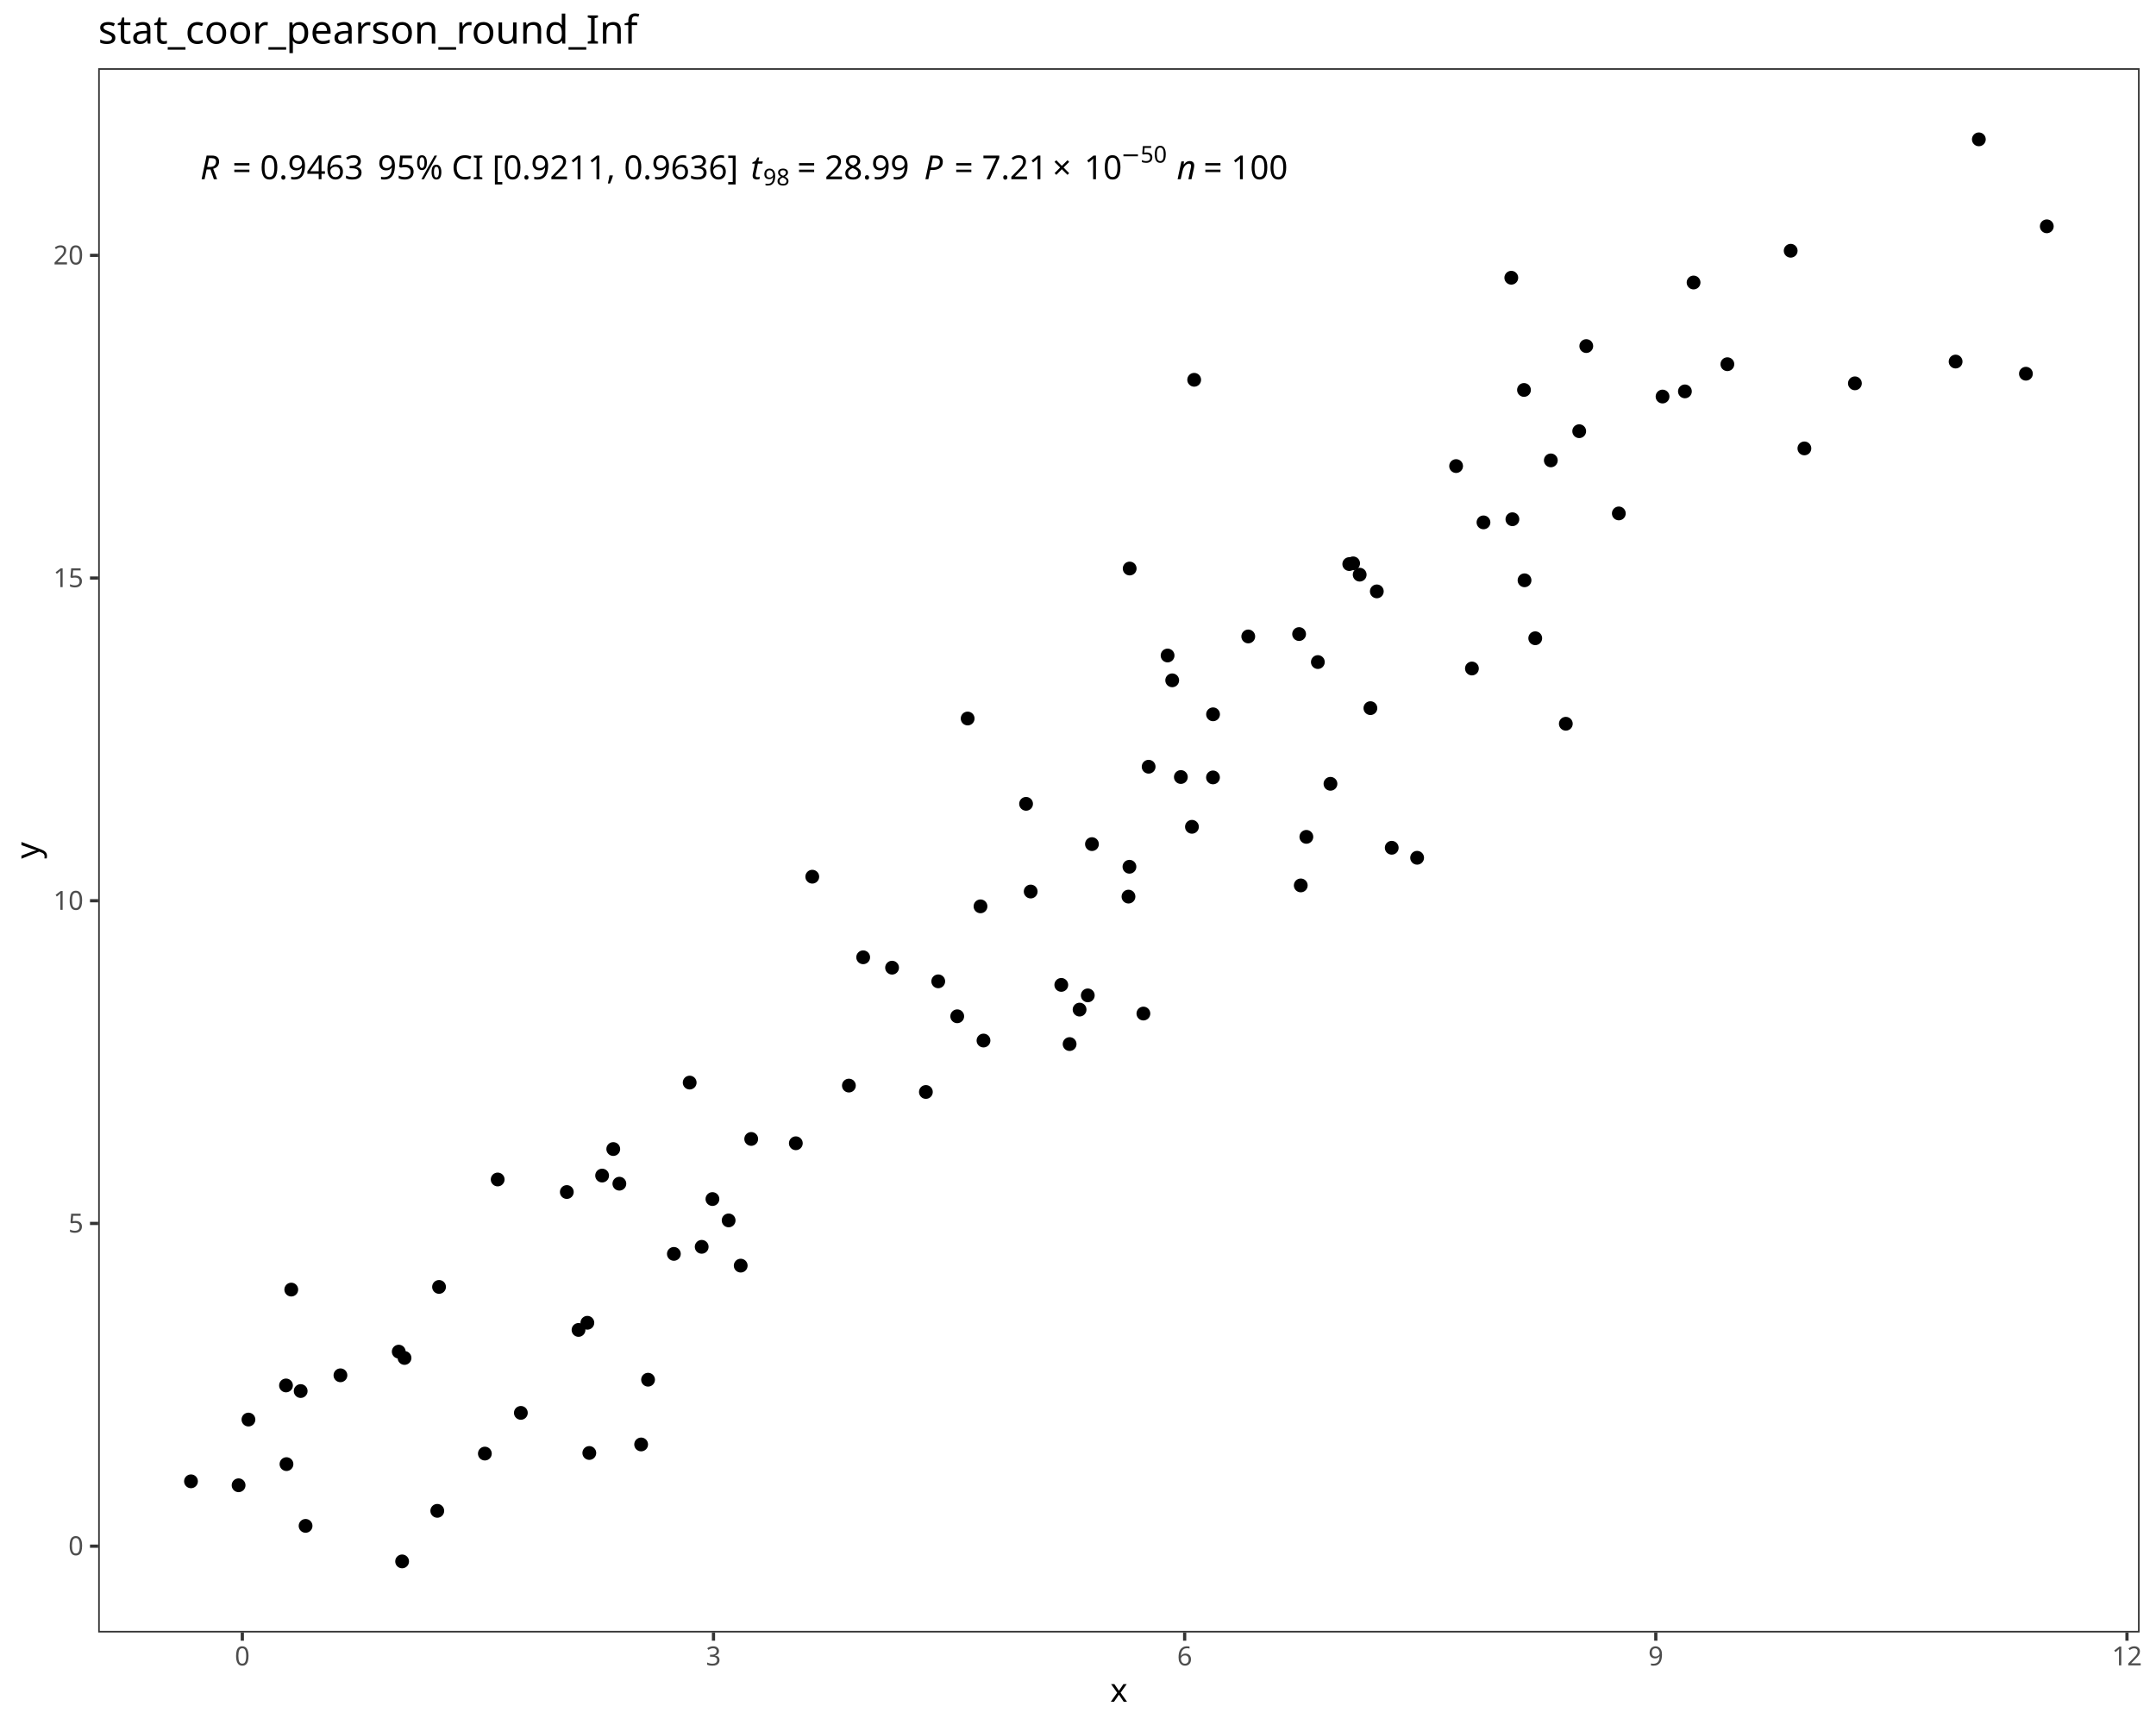
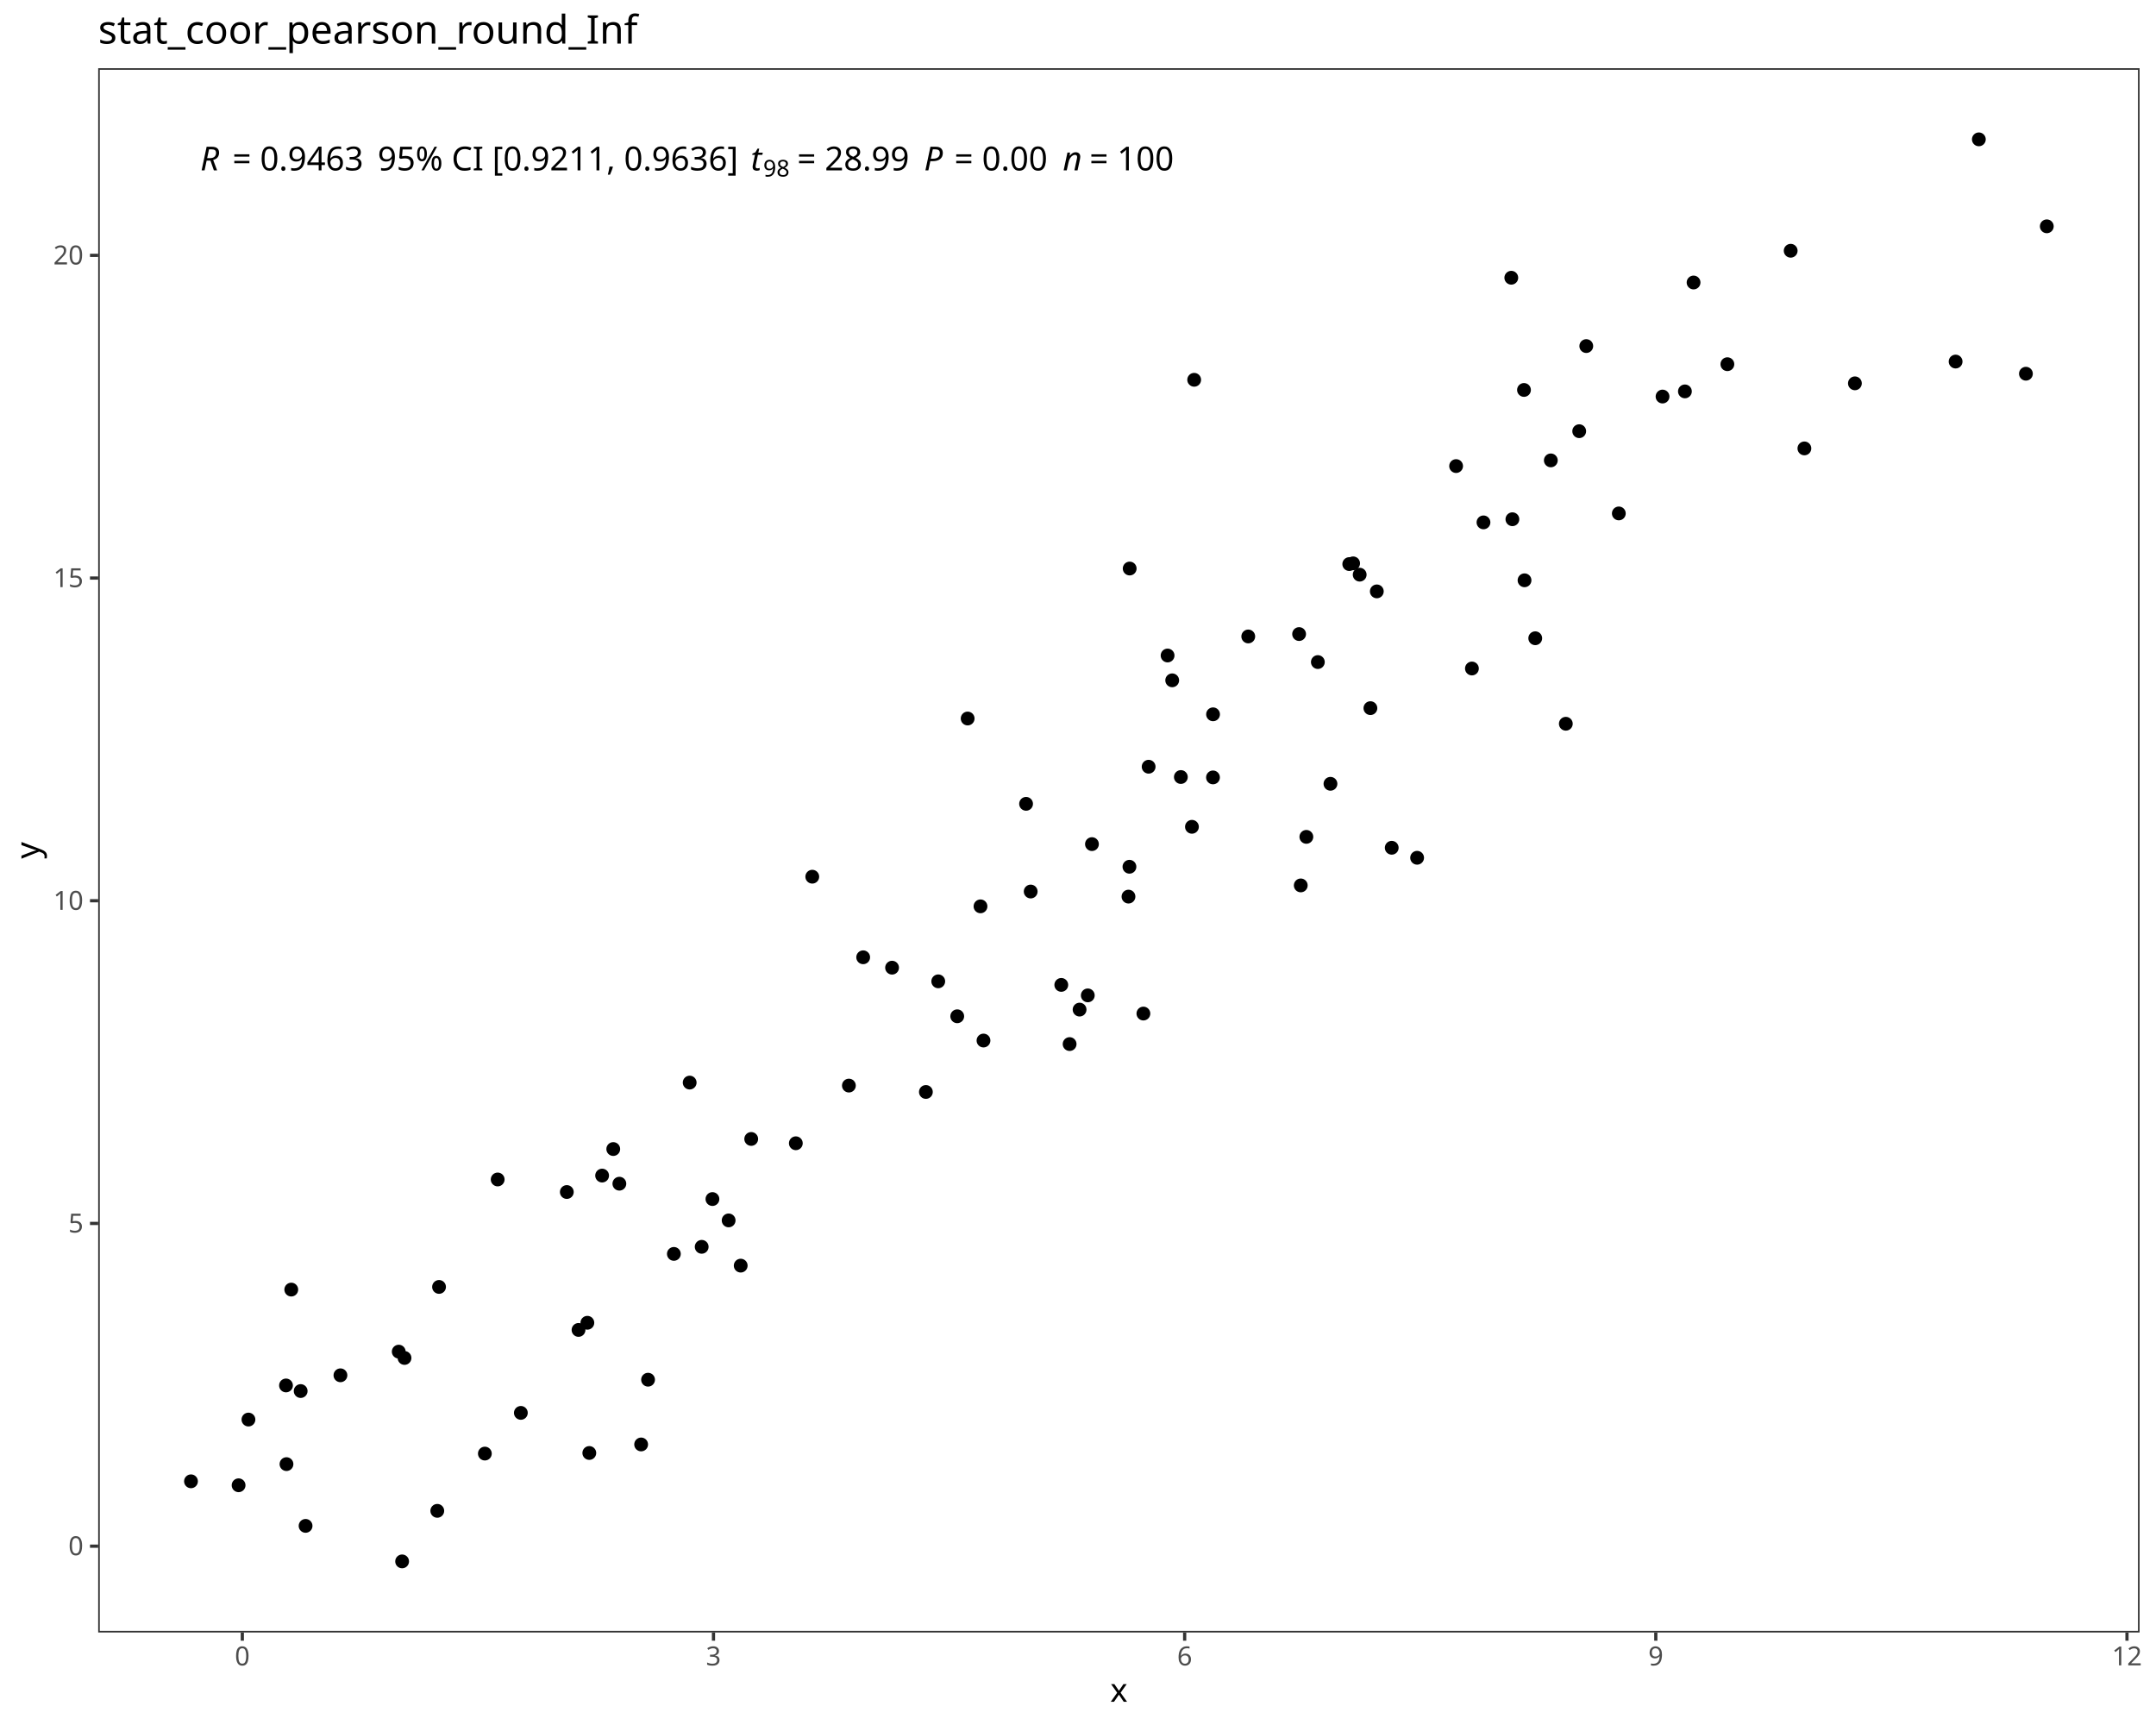
<svg xmlns="http://www.w3.org/2000/svg" class="svglite" data-engine-version="2.0" width="720.00pt" height="576.00pt" viewBox="0 0 720.00 576.00">
  <defs>
    <style type="text/css">
    .svglite line, .svglite polyline, .svglite polygon, .svglite path, .svglite rect, .svglite circle {
      fill: none;
      stroke: #000000;
      stroke-linecap: round;
      stroke-linejoin: round;
      stroke-miterlimit: 10.00;
    }
  </style>
  </defs>
  <rect width="100%" height="100%" style="stroke: none; fill: #FFFFFF;" />
  <defs>
    <clipPath id="cpMC4wMHw3MjAuMDB8MC4wMHw1NzYuMDA=">
      <rect x="0.00" y="0.00" width="720.00" height="576.00" />
    </clipPath>
  </defs>
  <g clip-path="url(#cpMC4wMHw3MjAuMDB8MC4wMHw1NzYuMDA=)">
    <rect x="0.00" y="0.00" width="720.00" height="576.00" style="stroke-width: 1.07; stroke: #FFFFFF; fill: #FFFFFF;" />
  </g>
  <defs>
    <clipPath id="cpMzIuNzl8NzE0LjUyfDIyLjc4fDU0NS4xMQ==">
      <rect x="32.79" y="22.78" width="681.73" height="522.33" />
    </clipPath>
  </defs>
  <g clip-path="url(#cpMzIuNzl8NzE0LjUyfDIyLjc4fDU0NS4xMQ==)">
    <rect x="32.79" y="22.78" width="681.73" height="522.33" style="stroke-width: 1.07; stroke: none; fill: #FFFFFF;" />
    <circle cx="63.78" cy="494.63" r="1.95" style="stroke-width: 0.71; fill: #000000;" />
    <circle cx="79.68" cy="495.95" r="1.95" style="stroke-width: 0.71; fill: #000000;" />
    <circle cx="134.29" cy="521.37" r="1.95" style="stroke-width: 0.71; fill: #000000;" />
    <circle cx="146.03" cy="504.49" r="1.95" style="stroke-width: 0.71; fill: #000000;" />
    <circle cx="100.41" cy="464.49" r="1.95" style="stroke-width: 0.71; fill: #000000;" />
    <circle cx="196.80" cy="485.17" r="1.95" style="stroke-width: 0.71; fill: #000000;" />
    <circle cx="102.05" cy="509.51" r="1.95" style="stroke-width: 0.71; fill: #000000;" />
    <circle cx="133.16" cy="451.33" r="1.95" style="stroke-width: 0.71; fill: #000000;" />
    <circle cx="193.20" cy="444.08" r="1.95" style="stroke-width: 0.71; fill: #000000;" />
    <circle cx="95.67" cy="488.89" r="1.95" style="stroke-width: 0.71; fill: #000000;" />
    <circle cx="135.09" cy="453.44" r="1.95" style="stroke-width: 0.71; fill: #000000;" />
    <circle cx="161.92" cy="485.37" r="1.95" style="stroke-width: 0.71; fill: #000000;" />
    <circle cx="82.97" cy="474.01" r="1.95" style="stroke-width: 0.71; fill: #000000;" />
    <circle cx="214.11" cy="482.32" r="1.95" style="stroke-width: 0.71; fill: #000000;" />
    <circle cx="95.51" cy="462.62" r="1.95" style="stroke-width: 0.71; fill: #000000;" />
    <circle cx="247.36" cy="422.61" r="1.95" style="stroke-width: 0.71; fill: #000000;" />
    <circle cx="173.94" cy="471.78" r="1.95" style="stroke-width: 0.71; fill: #000000;" />
    <circle cx="113.69" cy="459.23" r="1.95" style="stroke-width: 0.71; fill: #000000;" />
    <circle cx="97.27" cy="430.61" r="1.95" style="stroke-width: 0.71; fill: #000000;" />
    <circle cx="146.62" cy="429.72" r="1.95" style="stroke-width: 0.71; fill: #000000;" />
    <circle cx="216.42" cy="460.70" r="1.95" style="stroke-width: 0.71; fill: #000000;" />
    <circle cx="196.15" cy="441.69" r="1.95" style="stroke-width: 0.71; fill: #000000;" />
    <circle cx="201.08" cy="392.54" r="1.95" style="stroke-width: 0.71; fill: #000000;" />
    <circle cx="237.92" cy="400.38" r="1.95" style="stroke-width: 0.71; fill: #000000;" />
    <circle cx="206.84" cy="395.25" r="1.95" style="stroke-width: 0.71; fill: #000000;" />
    <circle cx="204.80" cy="383.68" r="1.95" style="stroke-width: 0.71; fill: #000000;" />
    <circle cx="225.04" cy="418.69" r="1.95" style="stroke-width: 0.71; fill: #000000;" />
    <circle cx="243.33" cy="407.51" r="1.95" style="stroke-width: 0.71; fill: #000000;" />
    <circle cx="189.29" cy="398.03" r="1.95" style="stroke-width: 0.71; fill: #000000;" />
    <circle cx="166.20" cy="393.84" r="1.95" style="stroke-width: 0.71; fill: #000000;" />
    <circle cx="250.87" cy="380.31" r="1.95" style="stroke-width: 0.71; fill: #000000;" />
    <circle cx="283.49" cy="362.49" r="1.95" style="stroke-width: 0.71; fill: #000000;" />
    <circle cx="313.33" cy="327.68" r="1.95" style="stroke-width: 0.71; fill: #000000;" />
    <circle cx="234.33" cy="416.33" r="1.95" style="stroke-width: 0.71; fill: #000000;" />
    <circle cx="309.20" cy="364.62" r="1.95" style="stroke-width: 0.71; fill: #000000;" />
    <circle cx="230.32" cy="361.49" r="1.95" style="stroke-width: 0.71; fill: #000000;" />
    <circle cx="265.77" cy="381.75" r="1.95" style="stroke-width: 0.71; fill: #000000;" />
    <circle cx="319.67" cy="339.35" r="1.95" style="stroke-width: 0.71; fill: #000000;" />
    <circle cx="297.91" cy="323.12" r="1.95" style="stroke-width: 0.71; fill: #000000;" />
    <circle cx="357.20" cy="348.63" r="1.95" style="stroke-width: 0.71; fill: #000000;" />
    <circle cx="288.26" cy="319.65" r="1.95" style="stroke-width: 0.71; fill: #000000;" />
    <circle cx="363.27" cy="332.37" r="1.95" style="stroke-width: 0.71; fill: #000000;" />
    <circle cx="328.44" cy="347.45" r="1.95" style="stroke-width: 0.71; fill: #000000;" />
    <circle cx="271.26" cy="292.74" r="1.95" style="stroke-width: 0.71; fill: #000000;" />
    <circle cx="354.42" cy="328.87" r="1.95" style="stroke-width: 0.71; fill: #000000;" />
    <circle cx="327.44" cy="302.64" r="1.95" style="stroke-width: 0.71; fill: #000000;" />
    <circle cx="381.84" cy="338.44" r="1.95" style="stroke-width: 0.71; fill: #000000;" />
    <circle cx="376.86" cy="299.39" r="1.95" style="stroke-width: 0.71; fill: #000000;" />
    <circle cx="342.66" cy="268.41" r="1.95" style="stroke-width: 0.71; fill: #000000;" />
    <circle cx="344.20" cy="297.69" r="1.95" style="stroke-width: 0.71; fill: #000000;" />
    <circle cx="360.53" cy="337.12" r="1.95" style="stroke-width: 0.71; fill: #000000;" />
    <circle cx="364.66" cy="281.86" r="1.95" style="stroke-width: 0.71; fill: #000000;" />
    <circle cx="436.26" cy="279.44" r="1.95" style="stroke-width: 0.71; fill: #000000;" />
    <circle cx="473.25" cy="286.42" r="1.95" style="stroke-width: 0.71; fill: #000000;" />
    <circle cx="377.18" cy="289.42" r="1.95" style="stroke-width: 0.71; fill: #000000;" />
    <circle cx="464.77" cy="283.08" r="1.95" style="stroke-width: 0.71; fill: #000000;" />
    <circle cx="434.39" cy="295.65" r="1.95" style="stroke-width: 0.71; fill: #000000;" />
    <circle cx="323.15" cy="239.92" r="1.95" style="stroke-width: 0.71; fill: #000000;" />
    <circle cx="444.31" cy="261.72" r="1.95" style="stroke-width: 0.71; fill: #000000;" />
    <circle cx="398.05" cy="276.08" r="1.95" style="stroke-width: 0.71; fill: #000000;" />
    <circle cx="394.35" cy="259.46" r="1.95" style="stroke-width: 0.71; fill: #000000;" />
    <circle cx="405.10" cy="238.52" r="1.95" style="stroke-width: 0.71; fill: #000000;" />
    <circle cx="383.59" cy="256.02" r="1.95" style="stroke-width: 0.71; fill: #000000;" />
    <circle cx="459.79" cy="197.47" r="1.95" style="stroke-width: 0.71; fill: #000000;" />
    <circle cx="416.86" cy="212.52" r="1.95" style="stroke-width: 0.71; fill: #000000;" />
    <circle cx="405.08" cy="259.59" r="1.95" style="stroke-width: 0.71; fill: #000000;" />
    <circle cx="391.46" cy="227.17" r="1.95" style="stroke-width: 0.71; fill: #000000;" />
    <circle cx="440.10" cy="221.07" r="1.95" style="stroke-width: 0.71; fill: #000000;" />
    <circle cx="454.07" cy="191.89" r="1.95" style="stroke-width: 0.71; fill: #000000;" />
    <circle cx="457.65" cy="236.46" r="1.95" style="stroke-width: 0.71; fill: #000000;" />
    <circle cx="491.55" cy="223.22" r="1.95" style="stroke-width: 0.71; fill: #000000;" />
    <circle cx="389.92" cy="218.88" r="1.95" style="stroke-width: 0.71; fill: #000000;" />
    <circle cx="433.84" cy="211.72" r="1.95" style="stroke-width: 0.71; fill: #000000;" />
    <circle cx="509.12" cy="193.77" r="1.95" style="stroke-width: 0.71; fill: #000000;" />
    <circle cx="522.91" cy="241.67" r="1.95" style="stroke-width: 0.71; fill: #000000;" />
    <circle cx="450.59" cy="188.35" r="1.95" style="stroke-width: 0.71; fill: #000000;" />
    <circle cx="495.41" cy="174.43" r="1.95" style="stroke-width: 0.71; fill: #000000;" />
    <circle cx="512.70" cy="213.12" r="1.95" style="stroke-width: 0.71; fill: #000000;" />
    <circle cx="505.07" cy="173.38" r="1.95" style="stroke-width: 0.71; fill: #000000;" />
    <circle cx="451.88" cy="188.11" r="1.95" style="stroke-width: 0.71; fill: #000000;" />
    <circle cx="377.26" cy="189.84" r="1.95" style="stroke-width: 0.71; fill: #000000;" />
    <circle cx="540.61" cy="171.44" r="1.95" style="stroke-width: 0.71; fill: #000000;" />
    <circle cx="517.90" cy="153.73" r="1.95" style="stroke-width: 0.71; fill: #000000;" />
    <circle cx="619.45" cy="128.00" r="1.95" style="stroke-width: 0.71; fill: #000000;" />
    <circle cx="398.80" cy="126.82" r="1.95" style="stroke-width: 0.71; fill: #000000;" />
    <circle cx="562.68" cy="130.69" r="1.95" style="stroke-width: 0.71; fill: #000000;" />
    <circle cx="602.58" cy="149.73" r="1.95" style="stroke-width: 0.71; fill: #000000;" />
    <circle cx="486.27" cy="155.63" r="1.95" style="stroke-width: 0.71; fill: #000000;" />
    <circle cx="529.74" cy="115.56" r="1.95" style="stroke-width: 0.71; fill: #000000;" />
    <circle cx="555.21" cy="132.41" r="1.95" style="stroke-width: 0.71; fill: #000000;" />
    <circle cx="527.38" cy="143.98" r="1.95" style="stroke-width: 0.71; fill: #000000;" />
    <circle cx="508.94" cy="130.21" r="1.95" style="stroke-width: 0.71; fill: #000000;" />
    <circle cx="576.86" cy="121.61" r="1.95" style="stroke-width: 0.71; fill: #000000;" />
    <circle cx="565.57" cy="94.33" r="1.95" style="stroke-width: 0.71; fill: #000000;" />
    <circle cx="676.56" cy="124.79" r="1.95" style="stroke-width: 0.71; fill: #000000;" />
    <circle cx="653.08" cy="120.73" r="1.95" style="stroke-width: 0.71; fill: #000000;" />
    <circle cx="504.70" cy="92.74" r="1.95" style="stroke-width: 0.71; fill: #000000;" />
    <circle cx="683.53" cy="75.57" r="1.95" style="stroke-width: 0.71; fill: #000000;" />
    <circle cx="598.00" cy="83.73" r="1.95" style="stroke-width: 0.71; fill: #000000;" />
    <circle cx="660.84" cy="46.53" r="1.95" style="stroke-width: 0.71; fill: #000000;" />
-     <text x="66.88" y="59.84" style="font-size: 11.04px; font-style: italic; font-family: sans;" textLength="7.98px" lengthAdjust="spacingAndGlyphs">R</text>
-     <text x="74.86" y="59.84" style="font-size: 11.04px; font-family: sans;" textLength="2.76px" lengthAdjust="spacingAndGlyphs"> </text>
-     <text x="77.62" y="59.84" style="font-size: 11.04px; font-family: sans;" textLength="6.45px" lengthAdjust="spacingAndGlyphs">=</text>
-     <text x="84.07" y="59.84" style="font-size: 11.04px; font-family: sans;" textLength="2.76px" lengthAdjust="spacingAndGlyphs"> </text>
-     <text x="86.83" y="59.84" style="font-size: 11.04px; font-family: sans;" textLength="33.77px" lengthAdjust="spacingAndGlyphs">0.9463</text>
-     <text x="120.60" y="59.84" style="font-size: 11.04px; font-family: sans;" textLength="2.76px" lengthAdjust="spacingAndGlyphs"> </text>
-     <text x="123.36" y="59.84" style="font-size: 11.04px; font-family: sans;" textLength="2.76px" lengthAdjust="spacingAndGlyphs"> </text>
-     <text x="126.12" y="59.84" style="font-size: 11.04px; font-family: sans;" textLength="119.08px" lengthAdjust="spacingAndGlyphs">95% CI [0.9211, 0.9636]</text>
-     <text x="245.20" y="59.84" style="font-size: 11.04px; font-family: sans;" textLength="2.76px" lengthAdjust="spacingAndGlyphs"> </text>
-     <text x="247.96" y="59.84" style="font-size: 11.04px; font-family: sans;" textLength="2.76px" lengthAdjust="spacingAndGlyphs"> </text>
-     <text x="250.72" y="59.84" style="font-size: 11.04px; font-style: italic; font-family: sans;" textLength="3.07px" lengthAdjust="spacingAndGlyphs">t</text>
-     <text x="254.86" y="61.88" style="font-size: 7.73px; font-family: sans;" textLength="8.60px" lengthAdjust="spacingAndGlyphs">98</text>
-     <text x="263.46" y="59.84" style="font-size: 11.04px; font-family: sans;" textLength="2.76px" lengthAdjust="spacingAndGlyphs"> </text>
-     <text x="266.22" y="59.84" style="font-size: 11.04px; font-family: sans;" textLength="6.45px" lengthAdjust="spacingAndGlyphs">=</text>
-     <text x="272.67" y="59.84" style="font-size: 11.04px; font-family: sans;" textLength="2.76px" lengthAdjust="spacingAndGlyphs"> </text>
-     <text x="275.43" y="59.84" style="font-size: 11.04px; font-family: sans;" textLength="27.63px" lengthAdjust="spacingAndGlyphs">28.99</text>
-     <text x="303.06" y="59.84" style="font-size: 11.04px; font-family: sans;" textLength="2.76px" lengthAdjust="spacingAndGlyphs"> </text>
-     <text x="305.82" y="59.84" style="font-size: 11.04px; font-family: sans;" textLength="2.76px" lengthAdjust="spacingAndGlyphs"> </text>
-     <text x="308.59" y="59.84" style="font-size: 11.04px; font-style: italic; font-family: sans;" textLength="7.37px" lengthAdjust="spacingAndGlyphs">P</text>
-     <text x="315.95" y="59.84" style="font-size: 11.04px; font-family: sans;" textLength="2.76px" lengthAdjust="spacingAndGlyphs"> </text>
-     <text x="318.71" y="59.84" style="font-size: 11.04px; font-family: sans;" textLength="6.45px" lengthAdjust="spacingAndGlyphs">=</text>
-     <text x="325.17" y="59.84" style="font-size: 11.04px; font-family: sans;" textLength="2.76px" lengthAdjust="spacingAndGlyphs"> </text>
-     <text x="327.93" y="59.84" style="font-size: 11.04px; font-family: sans;" textLength="21.49px" lengthAdjust="spacingAndGlyphs">7.21</text>
-     <text x="351.46" y="59.84" style="font-size: 11.04px; font-family: sans;" textLength="8.58px" lengthAdjust="spacingAndGlyphs">×</text>
-     <text x="362.08" y="59.84" style="font-size: 11.04px; font-family: sans;" textLength="12.28px" lengthAdjust="spacingAndGlyphs">10</text>
-     <text x="374.36" y="54.30" style="font-size: 7.73px; font-family: sans;" textLength="13.11px" lengthAdjust="spacingAndGlyphs">−50</text>
-     <text x="387.47" y="59.84" style="font-size: 11.04px; font-family: sans;" textLength="2.76px" lengthAdjust="spacingAndGlyphs"> </text>
-     <text x="390.24" y="59.84" style="font-size: 11.04px; font-family: sans;" textLength="2.76px" lengthAdjust="spacingAndGlyphs"> </text>
-     <text x="393.00" y="59.84" style="font-size: 11.04px; font-style: italic; font-family: sans;" textLength="6.14px" lengthAdjust="spacingAndGlyphs">n</text>
-     <text x="399.14" y="59.84" style="font-size: 11.04px; font-family: sans;" textLength="2.76px" lengthAdjust="spacingAndGlyphs"> </text>
-     <text x="401.90" y="59.84" style="font-size: 11.04px; font-family: sans;" textLength="6.45px" lengthAdjust="spacingAndGlyphs">=</text>
-     <text x="408.35" y="59.84" style="font-size: 11.04px; font-family: sans;" textLength="2.76px" lengthAdjust="spacingAndGlyphs"> </text>
-     <text x="411.12" y="59.84" style="font-size: 11.04px; font-family: sans;" textLength="18.42px" lengthAdjust="spacingAndGlyphs">100</text>
+     <text x="66.88" y="56.90" style="font-size: 11.04px; font-style: italic; font-family: sans;" textLength="7.98px" lengthAdjust="spacingAndGlyphs">R</text>
+     <text x="74.86" y="56.90" style="font-size: 11.04px; font-family: sans;" textLength="2.76px" lengthAdjust="spacingAndGlyphs"> </text>
+     <text x="77.62" y="56.90" style="font-size: 11.04px; font-family: sans;" textLength="6.45px" lengthAdjust="spacingAndGlyphs">=</text>
+     <text x="84.07" y="56.90" style="font-size: 11.04px; font-family: sans;" textLength="2.76px" lengthAdjust="spacingAndGlyphs"> </text>
+     <text x="86.83" y="56.90" style="font-size: 11.04px; font-family: sans;" textLength="33.77px" lengthAdjust="spacingAndGlyphs">0.9463</text>
+     <text x="120.60" y="56.90" style="font-size: 11.04px; font-family: sans;" textLength="2.76px" lengthAdjust="spacingAndGlyphs"> </text>
+     <text x="123.36" y="56.90" style="font-size: 11.04px; font-family: sans;" textLength="2.76px" lengthAdjust="spacingAndGlyphs"> </text>
+     <text x="126.12" y="56.90" style="font-size: 11.04px; font-family: sans;" textLength="119.08px" lengthAdjust="spacingAndGlyphs">95% CI [0.9211, 0.9636]</text>
+     <text x="245.20" y="56.90" style="font-size: 11.04px; font-family: sans;" textLength="2.76px" lengthAdjust="spacingAndGlyphs"> </text>
+     <text x="247.96" y="56.90" style="font-size: 11.04px; font-family: sans;" textLength="2.76px" lengthAdjust="spacingAndGlyphs"> </text>
+     <text x="250.72" y="56.90" style="font-size: 11.04px; font-style: italic; font-family: sans;" textLength="3.07px" lengthAdjust="spacingAndGlyphs">t</text>
+     <text x="254.86" y="58.94" style="font-size: 7.73px; font-family: sans;" textLength="8.60px" lengthAdjust="spacingAndGlyphs">98</text>
+     <text x="263.46" y="56.90" style="font-size: 11.04px; font-family: sans;" textLength="2.76px" lengthAdjust="spacingAndGlyphs"> </text>
+     <text x="266.22" y="56.90" style="font-size: 11.04px; font-family: sans;" textLength="6.45px" lengthAdjust="spacingAndGlyphs">=</text>
+     <text x="272.67" y="56.90" style="font-size: 11.04px; font-family: sans;" textLength="2.76px" lengthAdjust="spacingAndGlyphs"> </text>
+     <text x="275.43" y="56.90" style="font-size: 11.04px; font-family: sans;" textLength="27.63px" lengthAdjust="spacingAndGlyphs">28.99</text>
+     <text x="303.06" y="56.90" style="font-size: 11.04px; font-family: sans;" textLength="2.76px" lengthAdjust="spacingAndGlyphs"> </text>
+     <text x="305.82" y="56.90" style="font-size: 11.04px; font-family: sans;" textLength="2.76px" lengthAdjust="spacingAndGlyphs"> </text>
+     <text x="308.59" y="56.90" style="font-size: 11.04px; font-style: italic; font-family: sans;" textLength="7.37px" lengthAdjust="spacingAndGlyphs">P</text>
+     <text x="315.95" y="56.90" style="font-size: 11.04px; font-family: sans;" textLength="2.76px" lengthAdjust="spacingAndGlyphs"> </text>
+     <text x="318.71" y="56.90" style="font-size: 11.04px; font-family: sans;" textLength="6.45px" lengthAdjust="spacingAndGlyphs">=</text>
+     <text x="325.17" y="56.90" style="font-size: 11.04px; font-family: sans;" textLength="2.76px" lengthAdjust="spacingAndGlyphs"> </text>
+     <text x="327.93" y="56.90" style="font-size: 11.04px; font-family: sans;" textLength="21.49px" lengthAdjust="spacingAndGlyphs">0.00</text>
+     <text x="349.41" y="56.90" style="font-size: 11.04px; font-family: sans;" textLength="2.76px" lengthAdjust="spacingAndGlyphs"> </text>
+     <text x="352.18" y="56.90" style="font-size: 11.04px; font-family: sans;" textLength="2.76px" lengthAdjust="spacingAndGlyphs"> </text>
+     <text x="354.94" y="56.90" style="font-size: 11.04px; font-style: italic; font-family: sans;" textLength="6.14px" lengthAdjust="spacingAndGlyphs">n</text>
+     <text x="361.08" y="56.90" style="font-size: 11.04px; font-family: sans;" textLength="2.76px" lengthAdjust="spacingAndGlyphs"> </text>
+     <text x="363.84" y="56.90" style="font-size: 11.04px; font-family: sans;" textLength="6.45px" lengthAdjust="spacingAndGlyphs">=</text>
+     <text x="370.29" y="56.90" style="font-size: 11.04px; font-family: sans;" textLength="2.76px" lengthAdjust="spacingAndGlyphs"> </text>
+     <text x="373.06" y="56.90" style="font-size: 11.04px; font-family: sans;" textLength="18.42px" lengthAdjust="spacingAndGlyphs">100</text>
    <rect x="32.79" y="22.78" width="681.73" height="522.33" style="stroke-width: 1.07; stroke: #333333;" />
  </g>
  <g clip-path="url(#cpMC4wMHw3MjAuMDB8MC4wMHw1NzYuMDA=)">
    <text x="27.86" y="519.30" text-anchor="end" style="font-size: 8.80px; fill: #4D4D4D; font-family: sans;" textLength="4.89px" lengthAdjust="spacingAndGlyphs">0</text>
    <text x="27.86" y="411.55" text-anchor="end" style="font-size: 8.80px; fill: #4D4D4D; font-family: sans;" textLength="4.89px" lengthAdjust="spacingAndGlyphs">5</text>
    <text x="27.86" y="303.80" text-anchor="end" style="font-size: 8.80px; fill: #4D4D4D; font-family: sans;" textLength="9.79px" lengthAdjust="spacingAndGlyphs">10</text>
    <text x="27.86" y="196.05" text-anchor="end" style="font-size: 8.80px; fill: #4D4D4D; font-family: sans;" textLength="9.79px" lengthAdjust="spacingAndGlyphs">15</text>
    <text x="27.86" y="88.30" text-anchor="end" style="font-size: 8.80px; fill: #4D4D4D; font-family: sans;" textLength="9.79px" lengthAdjust="spacingAndGlyphs">20</text>
    <polyline points="30.05,516.28 32.79,516.28 " style="stroke-width: 1.07; stroke: #333333; stroke-linecap: butt;" />
    <polyline points="30.05,408.52 32.79,408.52 " style="stroke-width: 1.07; stroke: #333333; stroke-linecap: butt;" />
    <polyline points="30.05,300.77 32.79,300.77 " style="stroke-width: 1.07; stroke: #333333; stroke-linecap: butt;" />
    <polyline points="30.05,193.02 32.79,193.02 " style="stroke-width: 1.07; stroke: #333333; stroke-linecap: butt;" />
    <polyline points="30.05,85.27 32.79,85.27 " style="stroke-width: 1.07; stroke: #333333; stroke-linecap: butt;" />
    <polyline points="80.92,547.85 80.92,545.11 " style="stroke-width: 1.07; stroke: #333333; stroke-linecap: butt;" />
    <polyline points="238.27,547.85 238.27,545.11 " style="stroke-width: 1.07; stroke: #333333; stroke-linecap: butt;" />
    <polyline points="395.62,547.85 395.62,545.11 " style="stroke-width: 1.07; stroke: #333333; stroke-linecap: butt;" />
    <polyline points="552.96,547.85 552.96,545.11 " style="stroke-width: 1.07; stroke: #333333; stroke-linecap: butt;" />
    <polyline points="710.31,547.85 710.31,545.11 " style="stroke-width: 1.07; stroke: #333333; stroke-linecap: butt;" />
    <text x="80.92" y="556.10" text-anchor="middle" style="font-size: 8.80px; fill: #4D4D4D; font-family: sans;" textLength="4.89px" lengthAdjust="spacingAndGlyphs">0</text>
    <text x="238.27" y="556.10" text-anchor="middle" style="font-size: 8.80px; fill: #4D4D4D; font-family: sans;" textLength="4.89px" lengthAdjust="spacingAndGlyphs">3</text>
    <text x="395.62" y="556.10" text-anchor="middle" style="font-size: 8.80px; fill: #4D4D4D; font-family: sans;" textLength="4.89px" lengthAdjust="spacingAndGlyphs">6</text>
    <text x="552.96" y="556.10" text-anchor="middle" style="font-size: 8.80px; fill: #4D4D4D; font-family: sans;" textLength="4.89px" lengthAdjust="spacingAndGlyphs">9</text>
    <text x="710.31" y="556.10" text-anchor="middle" style="font-size: 8.80px; fill: #4D4D4D; font-family: sans;" textLength="9.79px" lengthAdjust="spacingAndGlyphs">12</text>
    <text x="373.66" y="568.24" text-anchor="middle" style="font-size: 11.00px; font-family: sans;" textLength="5.50px" lengthAdjust="spacingAndGlyphs">x</text>
    <text transform="translate(13.05,283.95) rotate(-90)" text-anchor="middle" style="font-size: 11.00px; font-family: sans;" textLength="5.50px" lengthAdjust="spacingAndGlyphs">y</text>
    <text x="32.79" y="14.56" style="font-size: 13.20px; font-family: sans;" textLength="172.48px" lengthAdjust="spacingAndGlyphs">stat_coor_pearson_round_Inf</text>
  </g>
</svg>
